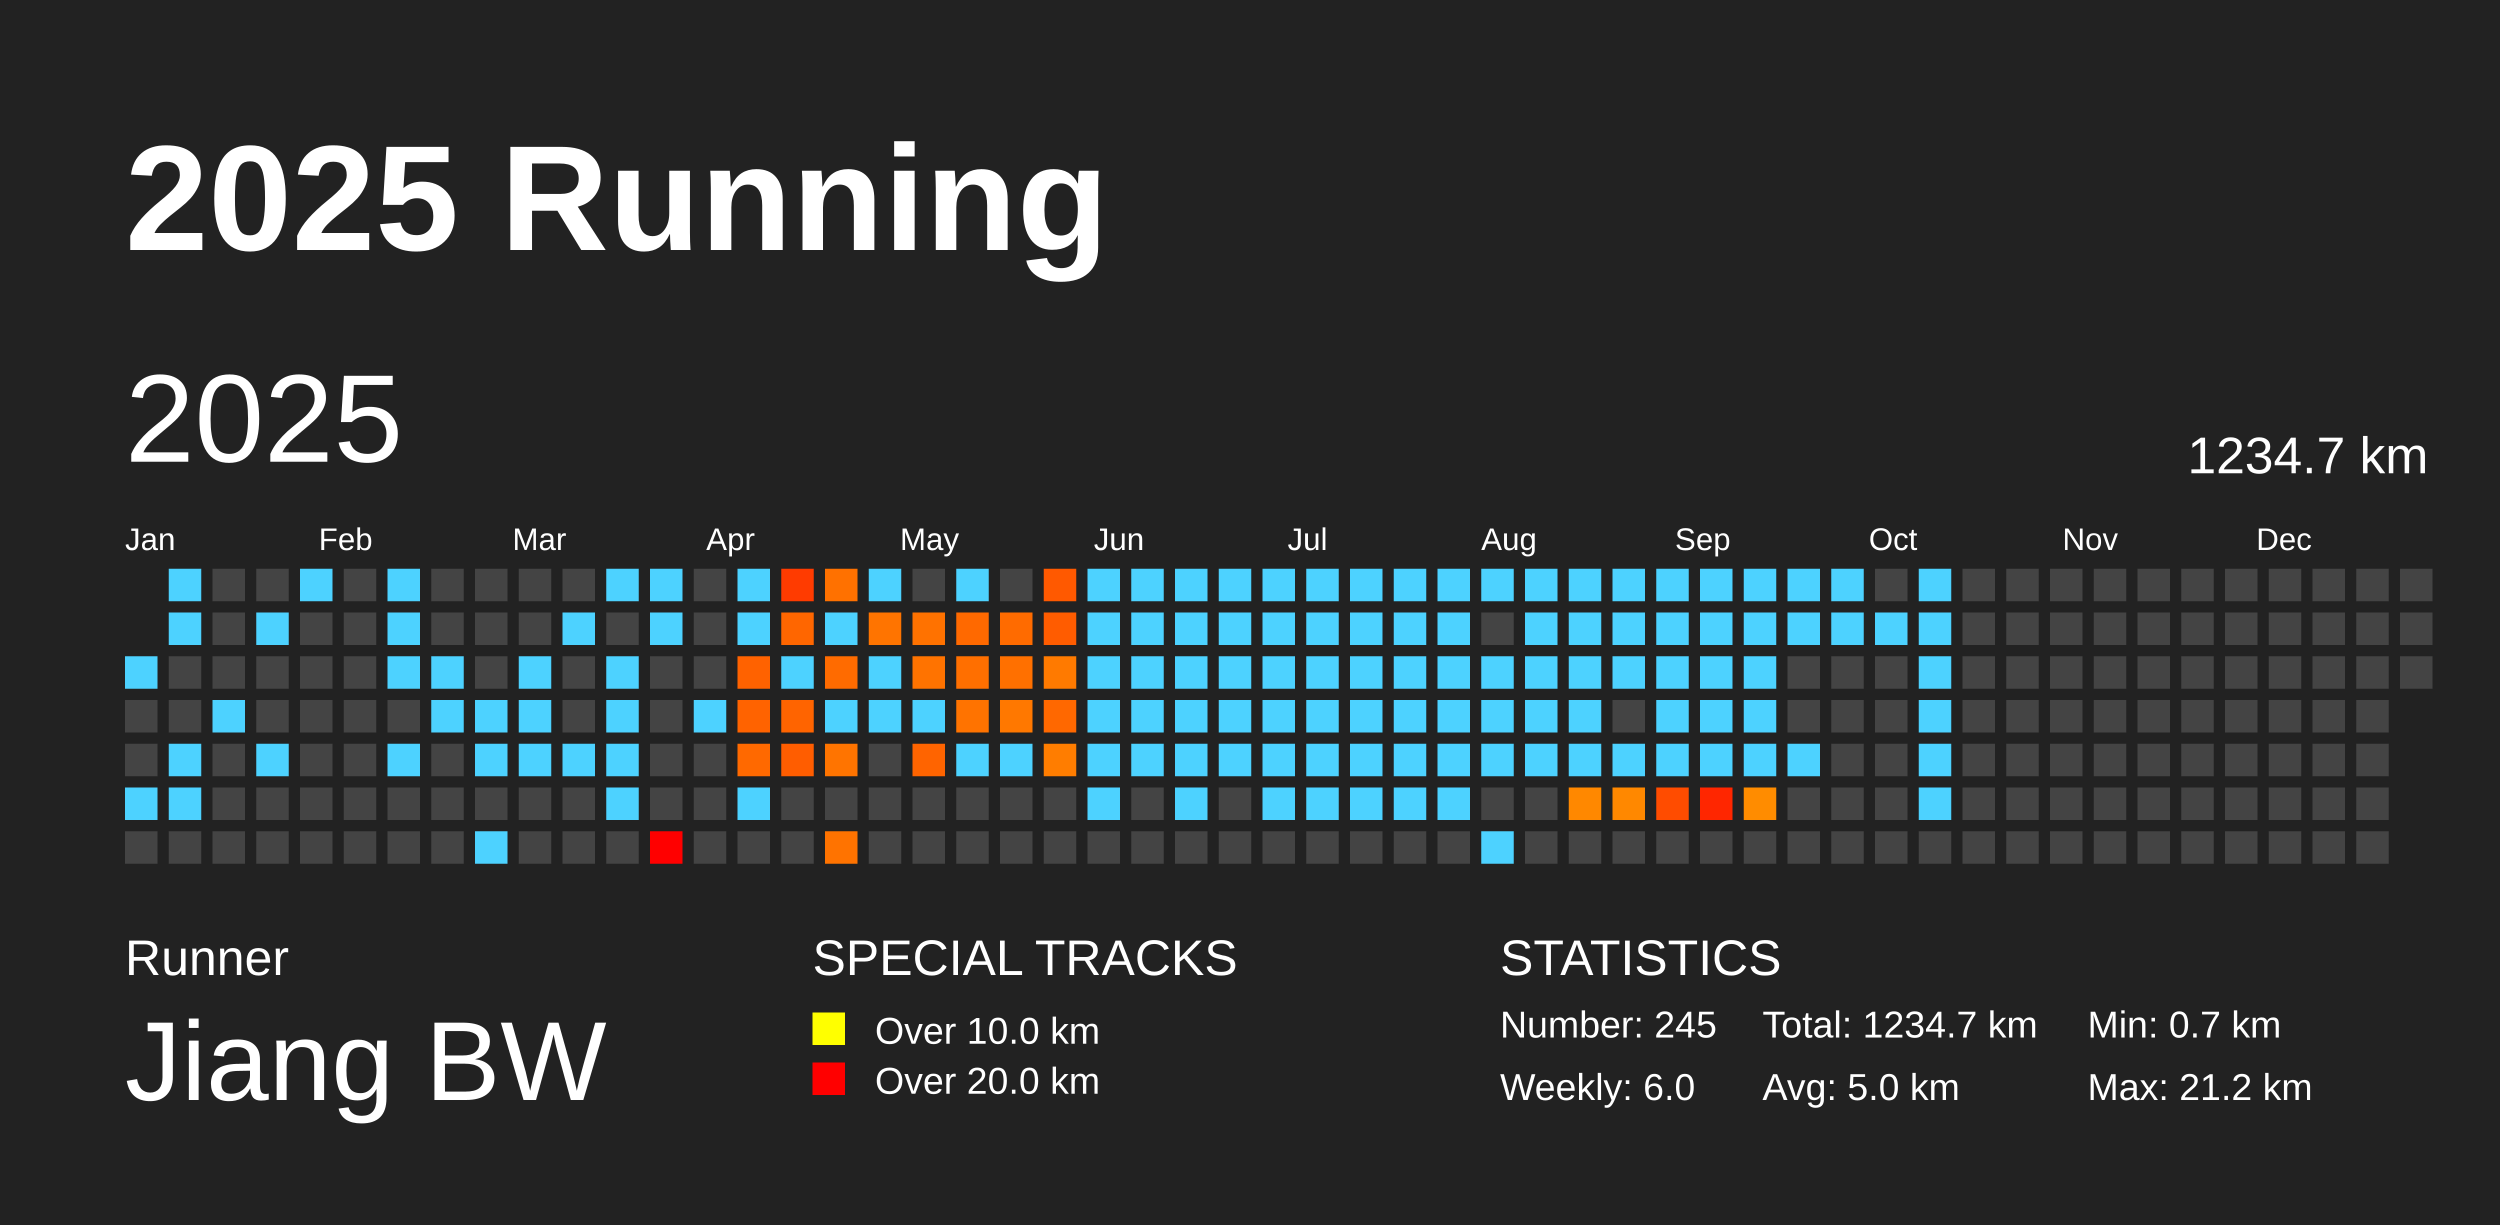
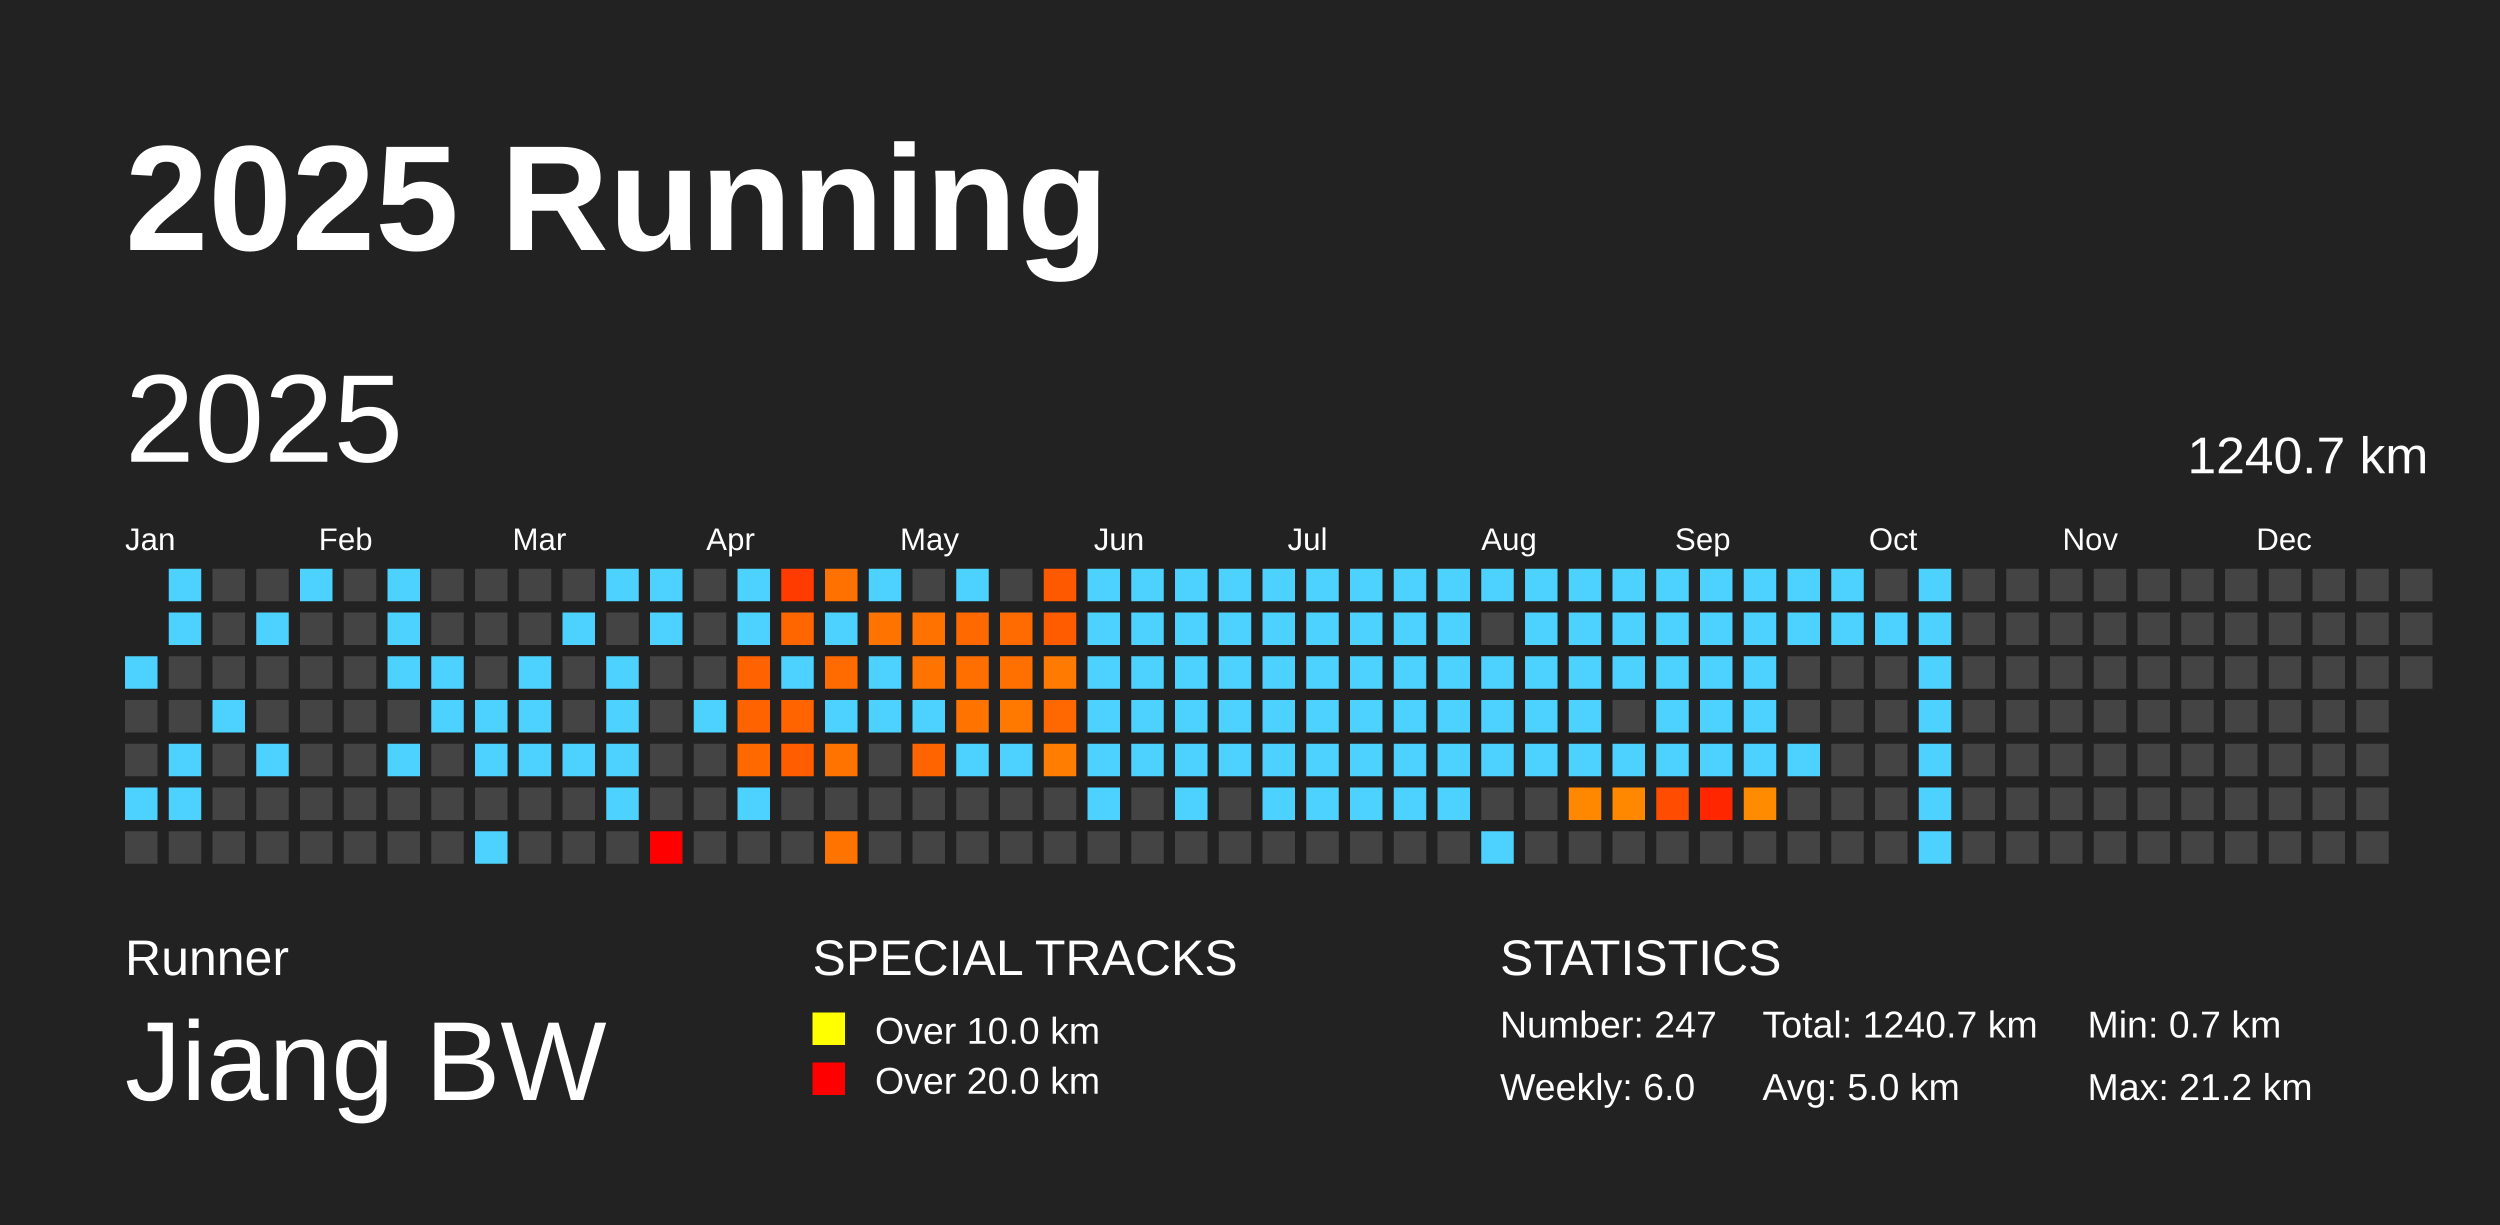
<svg xmlns="http://www.w3.org/2000/svg" baseProfile="full" height="98mm" version="1.1" viewBox="0,0,200,98" width="200mm">
  <defs />
  <rect fill="#222222" height="98" width="200" x="0" y="0" />
  <text fill="#FFFFFF" style="font-size:12px; font-family:Arial; font-weight:bold;" x="10" y="20">2025 Running</text>
  <text fill="#FFFFFF" style="font-size:4px; font-family:Arial" x="10" y="78">Runner</text>
  <text fill="#FFFFFF" style="font-size:9px; font-family:Arial" x="10" y="88">Jiang BW</text>
  <text fill="#FFFFFF" style="font-size:4px; font-family:Arial" x="65" y="78">SPECIAL TRACKS</text>
  <rect fill="yellow" height="2.6" width="2.6" x="65" y="81" />
  <text fill="#FFFFFF" style="font-size:3px; font-family:Arial" x="70" y="83.5">Over 10.0 km</text>
  <rect fill="red" height="2.6" width="2.6" x="65" y="85" />
  <text fill="#FFFFFF" style="font-size:3px; font-family:Arial" x="70" y="87.5">Over 20.0 km</text>
  <text fill="#FFFFFF" style="font-size:4px; font-family:Arial" x="120" y="78">STATISTICS</text>
-   <text fill="#FFFFFF" style="font-size:3px; font-family:Arial" x="120" y="83">Number: 245</text>
+   <text fill="#FFFFFF" style="font-size:3px; font-family:Arial" x="120" y="83">Number: 247</text>
  <text fill="#FFFFFF" style="font-size:3px; font-family:Arial" x="120" y="88">Weekly: 6.0</text>
-   <text fill="#FFFFFF" style="font-size:3px; font-family:Arial" x="141" y="83">Total: 1234.7 km</text>
+   <text fill="#FFFFFF" style="font-size:3px; font-family:Arial" x="141" y="83">Total: 1240.7 km</text>
  <text fill="#FFFFFF" style="font-size:3px; font-family:Arial" x="141" y="88">Avg: 5.0 km</text>
  <text fill="#FFFFFF" style="font-size:3px; font-family:Arial" x="167" y="83">Min: 0.7 km</text>
  <text fill="#FFFFFF" style="font-size:3px; font-family:Arial" x="167" y="88">Max: 21.2 km</text>
  <text dominant-baseline="hanging" fill="#FFFFFF" style="font-size:10.0px; font-family:Arial;" x="10" y="30">2025</text>
-   <text dominant-baseline="hanging" fill="#FFFFFF" style="font-size:4.125px; font-family:Arial;" x="175" y="35">1234.7 km</text>
+   <text dominant-baseline="hanging" fill="#FFFFFF" style="font-size:4.125px; font-family:Arial;" x="175" y="35">1240.7 km</text>
  <text fill="#FFFFFF" style="font-size:2.5px; font-family:Arial" x="10.0" y="44">Jan</text>
  <text fill="#FFFFFF" style="font-size:2.5px; font-family:Arial" x="25.5" y="44">Feb</text>
  <text fill="#FFFFFF" style="font-size:2.5px; font-family:Arial" x="41.0" y="44">Mar</text>
  <text fill="#FFFFFF" style="font-size:2.5px; font-family:Arial" x="56.5" y="44">Apr</text>
  <text fill="#FFFFFF" style="font-size:2.5px; font-family:Arial" x="72.0" y="44">May</text>
  <text fill="#FFFFFF" style="font-size:2.5px; font-family:Arial" x="87.5" y="44">Jun</text>
  <text fill="#FFFFFF" style="font-size:2.5px; font-family:Arial" x="103.0" y="44">Jul</text>
  <text fill="#FFFFFF" style="font-size:2.5px; font-family:Arial" x="118.5" y="44">Aug</text>
  <text fill="#FFFFFF" style="font-size:2.5px; font-family:Arial" x="134.0" y="44">Sep</text>
  <text fill="#FFFFFF" style="font-size:2.5px; font-family:Arial" x="149.5" y="44">Oct</text>
  <text fill="#FFFFFF" style="font-size:2.5px; font-family:Arial" x="165.0" y="44">Nov</text>
  <text fill="#FFFFFF" style="font-size:2.5px; font-family:Arial" x="180.5" y="44">Dec</text>
  <rect fill="#4dd2ff" height="2.6" width="2.6" x="10.0" y="52.5" />
  <rect fill="#444444" height="2.6" width="2.6" x="10.0" y="56.0" />
  <rect fill="#444444" height="2.6" width="2.6" x="10.0" y="59.5" />
  <rect fill="#4dd2ff" height="2.6" width="2.6" x="10.0" y="63.0" />
  <rect fill="#444444" height="2.6" width="2.6" x="10.0" y="66.5" />
  <rect fill="#4dd2ff" height="2.6" width="2.6" x="13.5" y="45.5" />
  <rect fill="#4dd2ff" height="2.6" width="2.6" x="13.5" y="49.0" />
  <rect fill="#444444" height="2.6" width="2.6" x="13.5" y="52.5" />
  <rect fill="#444444" height="2.6" width="2.6" x="13.5" y="56.0" />
  <rect fill="#4dd2ff" height="2.6" width="2.6" x="13.5" y="59.5" />
  <rect fill="#4dd2ff" height="2.6" width="2.6" x="13.5" y="63.0" />
  <rect fill="#444444" height="2.6" width="2.6" x="13.5" y="66.5" />
  <rect fill="#444444" height="2.6" width="2.6" x="17.0" y="45.5" />
  <rect fill="#444444" height="2.6" width="2.6" x="17.0" y="49.0" />
  <rect fill="#444444" height="2.6" width="2.6" x="17.0" y="52.5" />
  <rect fill="#4dd2ff" height="2.6" width="2.6" x="17.0" y="56.0" />
  <rect fill="#444444" height="2.6" width="2.6" x="17.0" y="59.5" />
  <rect fill="#444444" height="2.6" width="2.6" x="17.0" y="63.0" />
  <rect fill="#444444" height="2.6" width="2.6" x="17.0" y="66.5" />
  <rect fill="#444444" height="2.6" width="2.6" x="20.5" y="45.5" />
  <rect fill="#4dd2ff" height="2.6" width="2.6" x="20.5" y="49.0" />
  <rect fill="#444444" height="2.6" width="2.6" x="20.5" y="52.5" />
  <rect fill="#444444" height="2.6" width="2.6" x="20.5" y="56.0" />
  <rect fill="#4dd2ff" height="2.6" width="2.6" x="20.5" y="59.5" />
  <rect fill="#444444" height="2.6" width="2.6" x="20.5" y="63.0" />
  <rect fill="#444444" height="2.6" width="2.6" x="20.5" y="66.5" />
  <rect fill="#4dd2ff" height="2.6" width="2.6" x="24.0" y="45.5" />
  <rect fill="#444444" height="2.6" width="2.6" x="24.0" y="49.0" />
  <rect fill="#444444" height="2.6" width="2.6" x="24.0" y="52.5" />
  <rect fill="#444444" height="2.6" width="2.6" x="24.0" y="56.0" />
  <rect fill="#444444" height="2.6" width="2.6" x="24.0" y="59.5" />
  <rect fill="#444444" height="2.6" width="2.6" x="24.0" y="63.0" />
  <rect fill="#444444" height="2.6" width="2.6" x="24.0" y="66.5" />
  <rect fill="#444444" height="2.6" width="2.6" x="27.5" y="45.5" />
  <rect fill="#444444" height="2.6" width="2.6" x="27.5" y="49.0" />
  <rect fill="#444444" height="2.6" width="2.6" x="27.5" y="52.5" />
  <rect fill="#444444" height="2.6" width="2.6" x="27.5" y="56.0" />
  <rect fill="#444444" height="2.6" width="2.6" x="27.5" y="59.5" />
  <rect fill="#444444" height="2.6" width="2.6" x="27.5" y="63.0" />
  <rect fill="#444444" height="2.6" width="2.6" x="27.5" y="66.5" />
  <rect fill="#4dd2ff" height="2.6" width="2.6" x="31.0" y="45.5" />
  <rect fill="#4dd2ff" height="2.6" width="2.6" x="31.0" y="49.0" />
  <rect fill="#4dd2ff" height="2.6" width="2.6" x="31.0" y="52.5" />
  <rect fill="#444444" height="2.6" width="2.6" x="31.0" y="56.0" />
  <rect fill="#4dd2ff" height="2.6" width="2.6" x="31.0" y="59.5" />
  <rect fill="#444444" height="2.6" width="2.6" x="31.0" y="63.0" />
  <rect fill="#444444" height="2.6" width="2.6" x="31.0" y="66.5" />
  <rect fill="#444444" height="2.6" width="2.6" x="34.5" y="45.5" />
  <rect fill="#444444" height="2.6" width="2.6" x="34.5" y="49.0" />
  <rect fill="#4dd2ff" height="2.6" width="2.6" x="34.5" y="52.5" />
  <rect fill="#4dd2ff" height="2.6" width="2.6" x="34.5" y="56.0" />
  <rect fill="#444444" height="2.6" width="2.6" x="34.5" y="59.5" />
  <rect fill="#444444" height="2.6" width="2.6" x="34.5" y="63.0" />
  <rect fill="#444444" height="2.6" width="2.6" x="34.5" y="66.5" />
  <rect fill="#444444" height="2.6" width="2.6" x="38.0" y="45.5" />
  <rect fill="#444444" height="2.6" width="2.6" x="38.0" y="49.0" />
  <rect fill="#444444" height="2.6" width="2.6" x="38.0" y="52.5" />
  <rect fill="#4dd2ff" height="2.6" width="2.6" x="38.0" y="56.0" />
  <rect fill="#4dd2ff" height="2.6" width="2.6" x="38.0" y="59.5" />
  <rect fill="#444444" height="2.6" width="2.6" x="38.0" y="63.0" />
  <rect fill="#4dd2ff" height="2.6" width="2.6" x="38.0" y="66.5" />
  <rect fill="#444444" height="2.6" width="2.6" x="41.5" y="45.5" />
  <rect fill="#444444" height="2.6" width="2.6" x="41.5" y="49.0" />
  <rect fill="#4dd2ff" height="2.6" width="2.6" x="41.5" y="52.5" />
  <rect fill="#4dd2ff" height="2.6" width="2.6" x="41.5" y="56.0" />
  <rect fill="#4dd2ff" height="2.6" width="2.6" x="41.5" y="59.5" />
  <rect fill="#444444" height="2.6" width="2.6" x="41.5" y="63.0" />
  <rect fill="#444444" height="2.6" width="2.6" x="41.5" y="66.5" />
  <rect fill="#444444" height="2.6" width="2.6" x="45.0" y="45.5" />
  <rect fill="#4dd2ff" height="2.6" width="2.6" x="45.0" y="49.0" />
  <rect fill="#444444" height="2.6" width="2.6" x="45.0" y="52.5" />
  <rect fill="#444444" height="2.6" width="2.6" x="45.0" y="56.0" />
  <rect fill="#4dd2ff" height="2.6" width="2.6" x="45.0" y="59.5" />
  <rect fill="#444444" height="2.6" width="2.6" x="45.0" y="63.0" />
  <rect fill="#444444" height="2.6" width="2.6" x="45.0" y="66.5" />
  <rect fill="#4dd2ff" height="2.6" width="2.6" x="48.5" y="45.5" />
  <rect fill="#444444" height="2.6" width="2.6" x="48.5" y="49.0" />
  <rect fill="#4dd2ff" height="2.6" width="2.6" x="48.5" y="52.5" />
  <rect fill="#4dd2ff" height="2.6" width="2.6" x="48.5" y="56.0" />
  <rect fill="#4dd2ff" height="2.6" width="2.6" x="48.5" y="59.5" />
  <rect fill="#4dd2ff" height="2.6" width="2.6" x="48.5" y="63.0" />
  <rect fill="#444444" height="2.6" width="2.6" x="48.5" y="66.5" />
  <rect fill="#4dd2ff" height="2.6" width="2.6" x="52.0" y="45.5" />
  <rect fill="#4dd2ff" height="2.6" width="2.6" x="52.0" y="49.0" />
  <rect fill="#444444" height="2.6" width="2.6" x="52.0" y="52.5" />
  <rect fill="#444444" height="2.6" width="2.6" x="52.0" y="56.0" />
  <rect fill="#444444" height="2.6" width="2.6" x="52.0" y="59.5" />
  <rect fill="#444444" height="2.6" width="2.6" x="52.0" y="63.0" />
  <rect fill="red" height="2.6" width="2.6" x="52.0" y="66.5" />
  <rect fill="#444444" height="2.6" width="2.6" x="55.5" y="45.5" />
  <rect fill="#444444" height="2.6" width="2.6" x="55.5" y="49.0" />
  <rect fill="#444444" height="2.6" width="2.6" x="55.5" y="52.5" />
  <rect fill="#4dd2ff" height="2.6" width="2.6" x="55.5" y="56.0" />
  <rect fill="#444444" height="2.6" width="2.6" x="55.5" y="59.5" />
  <rect fill="#444444" height="2.6" width="2.6" x="55.5" y="63.0" />
  <rect fill="#444444" height="2.6" width="2.6" x="55.5" y="66.5" />
  <rect fill="#4dd2ff" height="2.6" width="2.6" x="59.0" y="45.5" />
  <rect fill="#4dd2ff" height="2.6" width="2.6" x="59.0" y="49.0" />
  <rect fill="#ff6200" height="2.6" width="2.6" x="59.0" y="52.5" />
  <rect fill="#ff6300" height="2.6" width="2.6" x="59.0" y="56.0" />
  <rect fill="#ff6900" height="2.6" width="2.6" x="59.0" y="59.5" />
  <rect fill="#4dd2ff" height="2.6" width="2.6" x="59.0" y="63.0" />
  <rect fill="#444444" height="2.6" width="2.6" x="59.0" y="66.5" />
  <rect fill="#ff3b00" height="2.6" width="2.6" x="62.5" y="45.5" />
  <rect fill="#ff6600" height="2.6" width="2.6" x="62.5" y="49.0" />
  <rect fill="#4dd2ff" height="2.6" width="2.6" x="62.5" y="52.5" />
  <rect fill="#ff6400" height="2.6" width="2.6" x="62.5" y="56.0" />
  <rect fill="#ff5d00" height="2.6" width="2.6" x="62.5" y="59.5" />
  <rect fill="#444444" height="2.6" width="2.6" x="62.5" y="63.0" />
  <rect fill="#444444" height="2.6" width="2.6" x="62.5" y="66.5" />
  <rect fill="#ff7100" height="2.6" width="2.6" x="66.0" y="45.5" />
  <rect fill="#4dd2ff" height="2.6" width="2.6" x="66.0" y="49.0" />
  <rect fill="#ff6b00" height="2.6" width="2.6" x="66.0" y="52.5" />
  <rect fill="#4dd2ff" height="2.6" width="2.6" x="66.0" y="56.0" />
  <rect fill="#ff7400" height="2.6" width="2.6" x="66.0" y="59.5" />
  <rect fill="#444444" height="2.6" width="2.6" x="66.0" y="63.0" />
  <rect fill="#ff7300" height="2.6" width="2.6" x="66.0" y="66.5" />
  <rect fill="#4dd2ff" height="2.6" width="2.6" x="69.5" y="45.5" />
  <rect fill="#ff7400" height="2.6" width="2.6" x="69.5" y="49.0" />
  <rect fill="#4dd2ff" height="2.6" width="2.6" x="69.5" y="52.5" />
  <rect fill="#4dd2ff" height="2.6" width="2.6" x="69.5" y="56.0" />
  <rect fill="#444444" height="2.6" width="2.6" x="69.5" y="59.5" />
  <rect fill="#444444" height="2.6" width="2.6" x="69.5" y="63.0" />
  <rect fill="#444444" height="2.6" width="2.6" x="69.5" y="66.5" />
  <rect fill="#444444" height="2.6" width="2.6" x="73.0" y="45.5" />
  <rect fill="#ff7200" height="2.6" width="2.6" x="73.0" y="49.0" />
  <rect fill="#ff7300" height="2.6" width="2.6" x="73.0" y="52.5" />
  <rect fill="#4dd2ff" height="2.6" width="2.6" x="73.0" y="56.0" />
  <rect fill="#ff6400" height="2.6" width="2.6" x="73.0" y="59.5" />
  <rect fill="#444444" height="2.6" width="2.6" x="73.0" y="63.0" />
  <rect fill="#444444" height="2.6" width="2.6" x="73.0" y="66.5" />
  <rect fill="#4dd2ff" height="2.6" width="2.6" x="76.5" y="45.5" />
  <rect fill="#ff6900" height="2.6" width="2.6" x="76.5" y="49.0" />
  <rect fill="#ff6f00" height="2.6" width="2.6" x="76.5" y="52.5" />
  <rect fill="#ff7300" height="2.6" width="2.6" x="76.5" y="56.0" />
  <rect fill="#4dd2ff" height="2.6" width="2.6" x="76.5" y="59.5" />
  <rect fill="#444444" height="2.6" width="2.6" x="76.5" y="63.0" />
  <rect fill="#444444" height="2.6" width="2.6" x="76.5" y="66.5" />
  <rect fill="#444444" height="2.6" width="2.6" x="80.0" y="45.5" />
  <rect fill="#ff6b00" height="2.6" width="2.6" x="80.0" y="49.0" />
  <rect fill="#ff7000" height="2.6" width="2.6" x="80.0" y="52.5" />
  <rect fill="#ff7800" height="2.6" width="2.6" x="80.0" y="56.0" />
  <rect fill="#4dd2ff" height="2.6" width="2.6" x="80.0" y="59.5" />
  <rect fill="#444444" height="2.6" width="2.6" x="80.0" y="63.0" />
  <rect fill="#444444" height="2.6" width="2.6" x="80.0" y="66.5" />
  <rect fill="#ff5900" height="2.6" width="2.6" x="83.5" y="45.5" />
  <rect fill="#ff5c00" height="2.6" width="2.6" x="83.5" y="49.0" />
  <rect fill="#ff7a00" height="2.6" width="2.6" x="83.5" y="52.5" />
  <rect fill="#ff6800" height="2.6" width="2.6" x="83.5" y="56.0" />
  <rect fill="#ff7d00" height="2.6" width="2.6" x="83.5" y="59.5" />
  <rect fill="#444444" height="2.6" width="2.6" x="83.5" y="63.0" />
  <rect fill="#444444" height="2.6" width="2.6" x="83.5" y="66.5" />
  <rect fill="#4dd2ff" height="2.6" width="2.6" x="87.0" y="45.5" />
  <rect fill="#4dd2ff" height="2.6" width="2.6" x="87.0" y="49.0" />
  <rect fill="#4dd2ff" height="2.6" width="2.6" x="87.0" y="52.5" />
  <rect fill="#4dd2ff" height="2.6" width="2.6" x="87.0" y="56.0" />
  <rect fill="#4dd2ff" height="2.6" width="2.6" x="87.0" y="59.5" />
  <rect fill="#4dd2ff" height="2.6" width="2.6" x="87.0" y="63.0" />
  <rect fill="#444444" height="2.6" width="2.6" x="87.0" y="66.5" />
  <rect fill="#4dd2ff" height="2.6" width="2.6" x="90.5" y="45.5" />
  <rect fill="#4dd2ff" height="2.6" width="2.6" x="90.5" y="49.0" />
  <rect fill="#4dd2ff" height="2.6" width="2.6" x="90.5" y="52.5" />
  <rect fill="#4dd2ff" height="2.6" width="2.6" x="90.5" y="56.0" />
  <rect fill="#4dd2ff" height="2.6" width="2.6" x="90.5" y="59.5" />
  <rect fill="#444444" height="2.6" width="2.6" x="90.5" y="63.0" />
  <rect fill="#444444" height="2.6" width="2.6" x="90.5" y="66.5" />
  <rect fill="#4dd2ff" height="2.6" width="2.6" x="94.0" y="45.5" />
  <rect fill="#4dd2ff" height="2.6" width="2.6" x="94.0" y="49.0" />
  <rect fill="#4dd2ff" height="2.6" width="2.6" x="94.0" y="52.5" />
  <rect fill="#4dd2ff" height="2.6" width="2.6" x="94.0" y="56.0" />
  <rect fill="#4dd2ff" height="2.6" width="2.6" x="94.0" y="59.5" />
  <rect fill="#4dd2ff" height="2.6" width="2.6" x="94.0" y="63.0" />
  <rect fill="#444444" height="2.6" width="2.6" x="94.0" y="66.5" />
  <rect fill="#4dd2ff" height="2.6" width="2.6" x="97.5" y="45.5" />
  <rect fill="#4dd2ff" height="2.6" width="2.6" x="97.5" y="49.0" />
  <rect fill="#4dd2ff" height="2.6" width="2.6" x="97.5" y="52.5" />
  <rect fill="#4dd2ff" height="2.6" width="2.6" x="97.5" y="56.0" />
  <rect fill="#4dd2ff" height="2.6" width="2.6" x="97.5" y="59.5" />
  <rect fill="#444444" height="2.6" width="2.6" x="97.5" y="63.0" />
  <rect fill="#444444" height="2.6" width="2.6" x="97.5" y="66.5" />
  <rect fill="#4dd2ff" height="2.6" width="2.6" x="101.0" y="45.5" />
  <rect fill="#4dd2ff" height="2.6" width="2.6" x="101.0" y="49.0" />
  <rect fill="#4dd2ff" height="2.6" width="2.6" x="101.0" y="52.5" />
  <rect fill="#4dd2ff" height="2.6" width="2.6" x="101.0" y="56.0" />
  <rect fill="#4dd2ff" height="2.6" width="2.6" x="101.0" y="59.5" />
  <rect fill="#4dd2ff" height="2.6" width="2.6" x="101.0" y="63.0" />
  <rect fill="#444444" height="2.6" width="2.6" x="101.0" y="66.5" />
  <rect fill="#4dd2ff" height="2.6" width="2.6" x="104.5" y="45.5" />
  <rect fill="#4dd2ff" height="2.6" width="2.6" x="104.5" y="49.0" />
  <rect fill="#4dd2ff" height="2.6" width="2.6" x="104.5" y="52.5" />
  <rect fill="#4dd2ff" height="2.6" width="2.6" x="104.5" y="56.0" />
  <rect fill="#4dd2ff" height="2.6" width="2.6" x="104.5" y="59.5" />
  <rect fill="#4dd2ff" height="2.6" width="2.6" x="104.5" y="63.0" />
  <rect fill="#444444" height="2.6" width="2.6" x="104.5" y="66.5" />
  <rect fill="#4dd2ff" height="2.6" width="2.6" x="108.0" y="45.5" />
  <rect fill="#4dd2ff" height="2.6" width="2.6" x="108.0" y="49.0" />
  <rect fill="#4dd2ff" height="2.6" width="2.6" x="108.0" y="52.5" />
  <rect fill="#4dd2ff" height="2.6" width="2.6" x="108.0" y="56.0" />
  <rect fill="#4dd2ff" height="2.6" width="2.6" x="108.0" y="59.5" />
  <rect fill="#4dd2ff" height="2.6" width="2.6" x="108.0" y="63.0" />
  <rect fill="#444444" height="2.6" width="2.6" x="108.0" y="66.5" />
  <rect fill="#4dd2ff" height="2.6" width="2.6" x="111.5" y="45.5" />
  <rect fill="#4dd2ff" height="2.6" width="2.6" x="111.5" y="49.0" />
  <rect fill="#4dd2ff" height="2.6" width="2.6" x="111.5" y="52.5" />
  <rect fill="#4dd2ff" height="2.6" width="2.6" x="111.5" y="56.0" />
  <rect fill="#4dd2ff" height="2.6" width="2.6" x="111.5" y="59.5" />
  <rect fill="#4dd2ff" height="2.6" width="2.6" x="111.5" y="63.0" />
  <rect fill="#444444" height="2.6" width="2.6" x="111.5" y="66.5" />
  <rect fill="#4dd2ff" height="2.6" width="2.6" x="115.0" y="45.5" />
  <rect fill="#4dd2ff" height="2.6" width="2.6" x="115.0" y="49.0" />
  <rect fill="#4dd2ff" height="2.6" width="2.6" x="115.0" y="52.5" />
  <rect fill="#4dd2ff" height="2.6" width="2.6" x="115.0" y="56.0" />
  <rect fill="#4dd2ff" height="2.6" width="2.6" x="115.0" y="59.5" />
  <rect fill="#4dd2ff" height="2.6" width="2.6" x="115.0" y="63.0" />
  <rect fill="#444444" height="2.6" width="2.6" x="115.0" y="66.5" />
  <rect fill="#4dd2ff" height="2.6" width="2.6" x="118.5" y="45.5" />
  <rect fill="#444444" height="2.6" width="2.6" x="118.5" y="49.0" />
  <rect fill="#4dd2ff" height="2.6" width="2.6" x="118.5" y="52.5" />
  <rect fill="#4dd2ff" height="2.6" width="2.6" x="118.5" y="56.0" />
  <rect fill="#4dd2ff" height="2.6" width="2.6" x="118.5" y="59.5" />
  <rect fill="#444444" height="2.6" width="2.6" x="118.5" y="63.0" />
  <rect fill="#4dd2ff" height="2.6" width="2.6" x="118.5" y="66.5" />
  <rect fill="#4dd2ff" height="2.6" width="2.6" x="122.0" y="45.5" />
  <rect fill="#4dd2ff" height="2.6" width="2.6" x="122.0" y="49.0" />
  <rect fill="#4dd2ff" height="2.6" width="2.6" x="122.0" y="52.5" />
  <rect fill="#4dd2ff" height="2.6" width="2.6" x="122.0" y="56.0" />
  <rect fill="#4dd2ff" height="2.6" width="2.6" x="122.0" y="59.5" />
  <rect fill="#444444" height="2.6" width="2.6" x="122.0" y="63.0" />
  <rect fill="#444444" height="2.6" width="2.6" x="122.0" y="66.5" />
  <rect fill="#4dd2ff" height="2.6" width="2.6" x="125.5" y="45.5" />
  <rect fill="#4dd2ff" height="2.6" width="2.6" x="125.5" y="49.0" />
  <rect fill="#4dd2ff" height="2.6" width="2.6" x="125.5" y="52.5" />
  <rect fill="#4dd2ff" height="2.6" width="2.6" x="125.5" y="56.0" />
  <rect fill="#4dd2ff" height="2.6" width="2.6" x="125.5" y="59.5" />
  <rect fill="#ff8800" height="2.6" width="2.6" x="125.5" y="63.0" />
  <rect fill="#444444" height="2.6" width="2.6" x="125.5" y="66.5" />
  <rect fill="#4dd2ff" height="2.6" width="2.6" x="129.0" y="45.5" />
  <rect fill="#4dd2ff" height="2.6" width="2.6" x="129.0" y="49.0" />
  <rect fill="#4dd2ff" height="2.6" width="2.6" x="129.0" y="52.5" />
  <rect fill="#444444" height="2.6" width="2.6" x="129.0" y="56.0" />
  <rect fill="#4dd2ff" height="2.6" width="2.6" x="129.0" y="59.5" />
  <rect fill="#ff8800" height="2.6" width="2.6" x="129.0" y="63.0" />
  <rect fill="#444444" height="2.6" width="2.6" x="129.0" y="66.5" />
  <rect fill="#4dd2ff" height="2.6" width="2.6" x="132.5" y="45.5" />
  <rect fill="#4dd2ff" height="2.6" width="2.6" x="132.5" y="49.0" />
  <rect fill="#4dd2ff" height="2.6" width="2.6" x="132.5" y="52.5" />
  <rect fill="#4dd2ff" height="2.6" width="2.6" x="132.5" y="56.0" />
  <rect fill="#4dd2ff" height="2.6" width="2.6" x="132.5" y="59.5" />
  <rect fill="#ff4c00" height="2.6" width="2.6" x="132.5" y="63.0" />
  <rect fill="#444444" height="2.6" width="2.6" x="132.5" y="66.5" />
  <rect fill="#4dd2ff" height="2.6" width="2.6" x="136.0" y="45.5" />
  <rect fill="#4dd2ff" height="2.6" width="2.6" x="136.0" y="49.0" />
  <rect fill="#4dd2ff" height="2.6" width="2.6" x="136.0" y="52.5" />
  <rect fill="#4dd2ff" height="2.6" width="2.6" x="136.0" y="56.0" />
  <rect fill="#4dd2ff" height="2.6" width="2.6" x="136.0" y="59.5" />
  <rect fill="#ff2600" height="2.6" width="2.6" x="136.0" y="63.0" />
  <rect fill="#444444" height="2.6" width="2.6" x="136.0" y="66.5" />
  <rect fill="#4dd2ff" height="2.6" width="2.6" x="139.5" y="45.5" />
  <rect fill="#4dd2ff" height="2.6" width="2.6" x="139.5" y="49.0" />
  <rect fill="#4dd2ff" height="2.6" width="2.6" x="139.5" y="52.5" />
  <rect fill="#4dd2ff" height="2.6" width="2.6" x="139.5" y="56.0" />
  <rect fill="#4dd2ff" height="2.6" width="2.6" x="139.5" y="59.5" />
  <rect fill="#ff8c00" height="2.6" width="2.6" x="139.5" y="63.0" />
  <rect fill="#444444" height="2.6" width="2.6" x="139.5" y="66.5" />
  <rect fill="#4dd2ff" height="2.6" width="2.6" x="143.0" y="45.5" />
  <rect fill="#4dd2ff" height="2.6" width="2.6" x="143.0" y="49.0" />
  <rect fill="#444444" height="2.6" width="2.6" x="143.0" y="52.5" />
  <rect fill="#444444" height="2.6" width="2.6" x="143.0" y="56.0" />
  <rect fill="#4dd2ff" height="2.6" width="2.6" x="143.0" y="59.5" />
  <rect fill="#444444" height="2.6" width="2.6" x="143.0" y="63.0" />
  <rect fill="#444444" height="2.6" width="2.6" x="143.0" y="66.5" />
  <rect fill="#4dd2ff" height="2.6" width="2.6" x="146.5" y="45.5" />
  <rect fill="#4dd2ff" height="2.6" width="2.6" x="146.5" y="49.0" />
  <rect fill="#444444" height="2.6" width="2.6" x="146.5" y="52.5" />
  <rect fill="#444444" height="2.6" width="2.6" x="146.5" y="56.0" />
  <rect fill="#444444" height="2.6" width="2.6" x="146.5" y="59.5" />
  <rect fill="#444444" height="2.6" width="2.6" x="146.5" y="63.0" />
  <rect fill="#444444" height="2.6" width="2.6" x="146.5" y="66.5" />
  <rect fill="#444444" height="2.6" width="2.6" x="150.0" y="45.5" />
  <rect fill="#4dd2ff" height="2.6" width="2.6" x="150.0" y="49.0" />
  <rect fill="#444444" height="2.6" width="2.6" x="150.0" y="52.5" />
  <rect fill="#444444" height="2.6" width="2.6" x="150.0" y="56.0" />
  <rect fill="#444444" height="2.6" width="2.6" x="150.0" y="59.5" />
  <rect fill="#444444" height="2.6" width="2.6" x="150.0" y="63.0" />
  <rect fill="#444444" height="2.6" width="2.6" x="150.0" y="66.5" />
  <rect fill="#4dd2ff" height="2.6" width="2.6" x="153.5" y="45.5" />
  <rect fill="#4dd2ff" height="2.6" width="2.6" x="153.5" y="49.0" />
  <rect fill="#4dd2ff" height="2.6" width="2.6" x="153.5" y="52.5" />
  <rect fill="#4dd2ff" height="2.6" width="2.6" x="153.5" y="56.0" />
  <rect fill="#4dd2ff" height="2.6" width="2.6" x="153.5" y="59.5" />
  <rect fill="#4dd2ff" height="2.6" width="2.6" x="153.5" y="63.0" />
-   <rect fill="#444444" height="2.6" width="2.6" x="153.5" y="66.5" />
+   <rect fill="#4dd2ff" height="2.6" width="2.6" x="153.5" y="66.5" />
  <rect fill="#444444" height="2.6" width="2.6" x="157.0" y="45.5" />
  <rect fill="#444444" height="2.6" width="2.6" x="157.0" y="49.0" />
  <rect fill="#444444" height="2.6" width="2.6" x="157.0" y="52.5" />
  <rect fill="#444444" height="2.6" width="2.6" x="157.0" y="56.0" />
  <rect fill="#444444" height="2.6" width="2.6" x="157.0" y="59.5" />
  <rect fill="#444444" height="2.6" width="2.6" x="157.0" y="63.0" />
  <rect fill="#444444" height="2.6" width="2.6" x="157.0" y="66.5" />
  <rect fill="#444444" height="2.6" width="2.6" x="160.5" y="45.5" />
  <rect fill="#444444" height="2.6" width="2.6" x="160.5" y="49.0" />
  <rect fill="#444444" height="2.6" width="2.6" x="160.5" y="52.5" />
  <rect fill="#444444" height="2.6" width="2.6" x="160.5" y="56.0" />
  <rect fill="#444444" height="2.6" width="2.6" x="160.5" y="59.5" />
  <rect fill="#444444" height="2.6" width="2.6" x="160.5" y="63.0" />
  <rect fill="#444444" height="2.6" width="2.6" x="160.5" y="66.5" />
  <rect fill="#444444" height="2.6" width="2.6" x="164.0" y="45.5" />
  <rect fill="#444444" height="2.6" width="2.6" x="164.0" y="49.0" />
  <rect fill="#444444" height="2.6" width="2.6" x="164.0" y="52.5" />
  <rect fill="#444444" height="2.6" width="2.6" x="164.0" y="56.0" />
  <rect fill="#444444" height="2.6" width="2.6" x="164.0" y="59.5" />
  <rect fill="#444444" height="2.6" width="2.6" x="164.0" y="63.0" />
  <rect fill="#444444" height="2.6" width="2.6" x="164.0" y="66.5" />
  <rect fill="#444444" height="2.6" width="2.6" x="167.5" y="45.5" />
  <rect fill="#444444" height="2.6" width="2.6" x="167.5" y="49.0" />
  <rect fill="#444444" height="2.6" width="2.6" x="167.5" y="52.5" />
  <rect fill="#444444" height="2.6" width="2.6" x="167.5" y="56.0" />
  <rect fill="#444444" height="2.6" width="2.6" x="167.5" y="59.5" />
  <rect fill="#444444" height="2.6" width="2.6" x="167.5" y="63.0" />
  <rect fill="#444444" height="2.6" width="2.6" x="167.5" y="66.5" />
  <rect fill="#444444" height="2.6" width="2.6" x="171.0" y="45.5" />
  <rect fill="#444444" height="2.6" width="2.6" x="171.0" y="49.0" />
  <rect fill="#444444" height="2.6" width="2.6" x="171.0" y="52.5" />
  <rect fill="#444444" height="2.6" width="2.6" x="171.0" y="56.0" />
  <rect fill="#444444" height="2.6" width="2.6" x="171.0" y="59.5" />
  <rect fill="#444444" height="2.6" width="2.6" x="171.0" y="63.0" />
  <rect fill="#444444" height="2.6" width="2.6" x="171.0" y="66.5" />
  <rect fill="#444444" height="2.6" width="2.6" x="174.5" y="45.5" />
  <rect fill="#444444" height="2.6" width="2.6" x="174.5" y="49.0" />
  <rect fill="#444444" height="2.6" width="2.6" x="174.5" y="52.5" />
  <rect fill="#444444" height="2.6" width="2.6" x="174.5" y="56.0" />
  <rect fill="#444444" height="2.6" width="2.6" x="174.5" y="59.5" />
  <rect fill="#444444" height="2.6" width="2.6" x="174.5" y="63.0" />
  <rect fill="#444444" height="2.6" width="2.6" x="174.5" y="66.5" />
  <rect fill="#444444" height="2.6" width="2.6" x="178.0" y="45.5" />
  <rect fill="#444444" height="2.6" width="2.6" x="178.0" y="49.0" />
  <rect fill="#444444" height="2.6" width="2.6" x="178.0" y="52.5" />
  <rect fill="#444444" height="2.6" width="2.6" x="178.0" y="56.0" />
  <rect fill="#444444" height="2.6" width="2.6" x="178.0" y="59.5" />
  <rect fill="#444444" height="2.6" width="2.6" x="178.0" y="63.0" />
  <rect fill="#444444" height="2.6" width="2.6" x="178.0" y="66.5" />
  <rect fill="#444444" height="2.6" width="2.6" x="181.5" y="45.5" />
  <rect fill="#444444" height="2.6" width="2.6" x="181.5" y="49.0" />
  <rect fill="#444444" height="2.6" width="2.6" x="181.5" y="52.5" />
  <rect fill="#444444" height="2.6" width="2.6" x="181.5" y="56.0" />
  <rect fill="#444444" height="2.6" width="2.6" x="181.5" y="59.5" />
  <rect fill="#444444" height="2.6" width="2.6" x="181.5" y="63.0" />
  <rect fill="#444444" height="2.6" width="2.6" x="181.5" y="66.5" />
  <rect fill="#444444" height="2.6" width="2.6" x="185.0" y="45.5" />
  <rect fill="#444444" height="2.6" width="2.6" x="185.0" y="49.0" />
  <rect fill="#444444" height="2.6" width="2.6" x="185.0" y="52.5" />
  <rect fill="#444444" height="2.6" width="2.6" x="185.0" y="56.0" />
  <rect fill="#444444" height="2.6" width="2.6" x="185.0" y="59.5" />
  <rect fill="#444444" height="2.6" width="2.6" x="185.0" y="63.0" />
  <rect fill="#444444" height="2.6" width="2.6" x="185.0" y="66.5" />
  <rect fill="#444444" height="2.6" width="2.6" x="188.5" y="45.5" />
  <rect fill="#444444" height="2.6" width="2.6" x="188.5" y="49.0" />
  <rect fill="#444444" height="2.6" width="2.6" x="188.5" y="52.5" />
  <rect fill="#444444" height="2.6" width="2.6" x="188.5" y="56.0" />
  <rect fill="#444444" height="2.6" width="2.6" x="188.5" y="59.5" />
  <rect fill="#444444" height="2.6" width="2.6" x="188.5" y="63.0" />
  <rect fill="#444444" height="2.6" width="2.6" x="188.5" y="66.5" />
  <rect fill="#444444" height="2.6" width="2.6" x="192.0" y="45.5" />
  <rect fill="#444444" height="2.6" width="2.6" x="192.0" y="49.0" />
  <rect fill="#444444" height="2.6" width="2.6" x="192.0" y="52.5" />
</svg>
